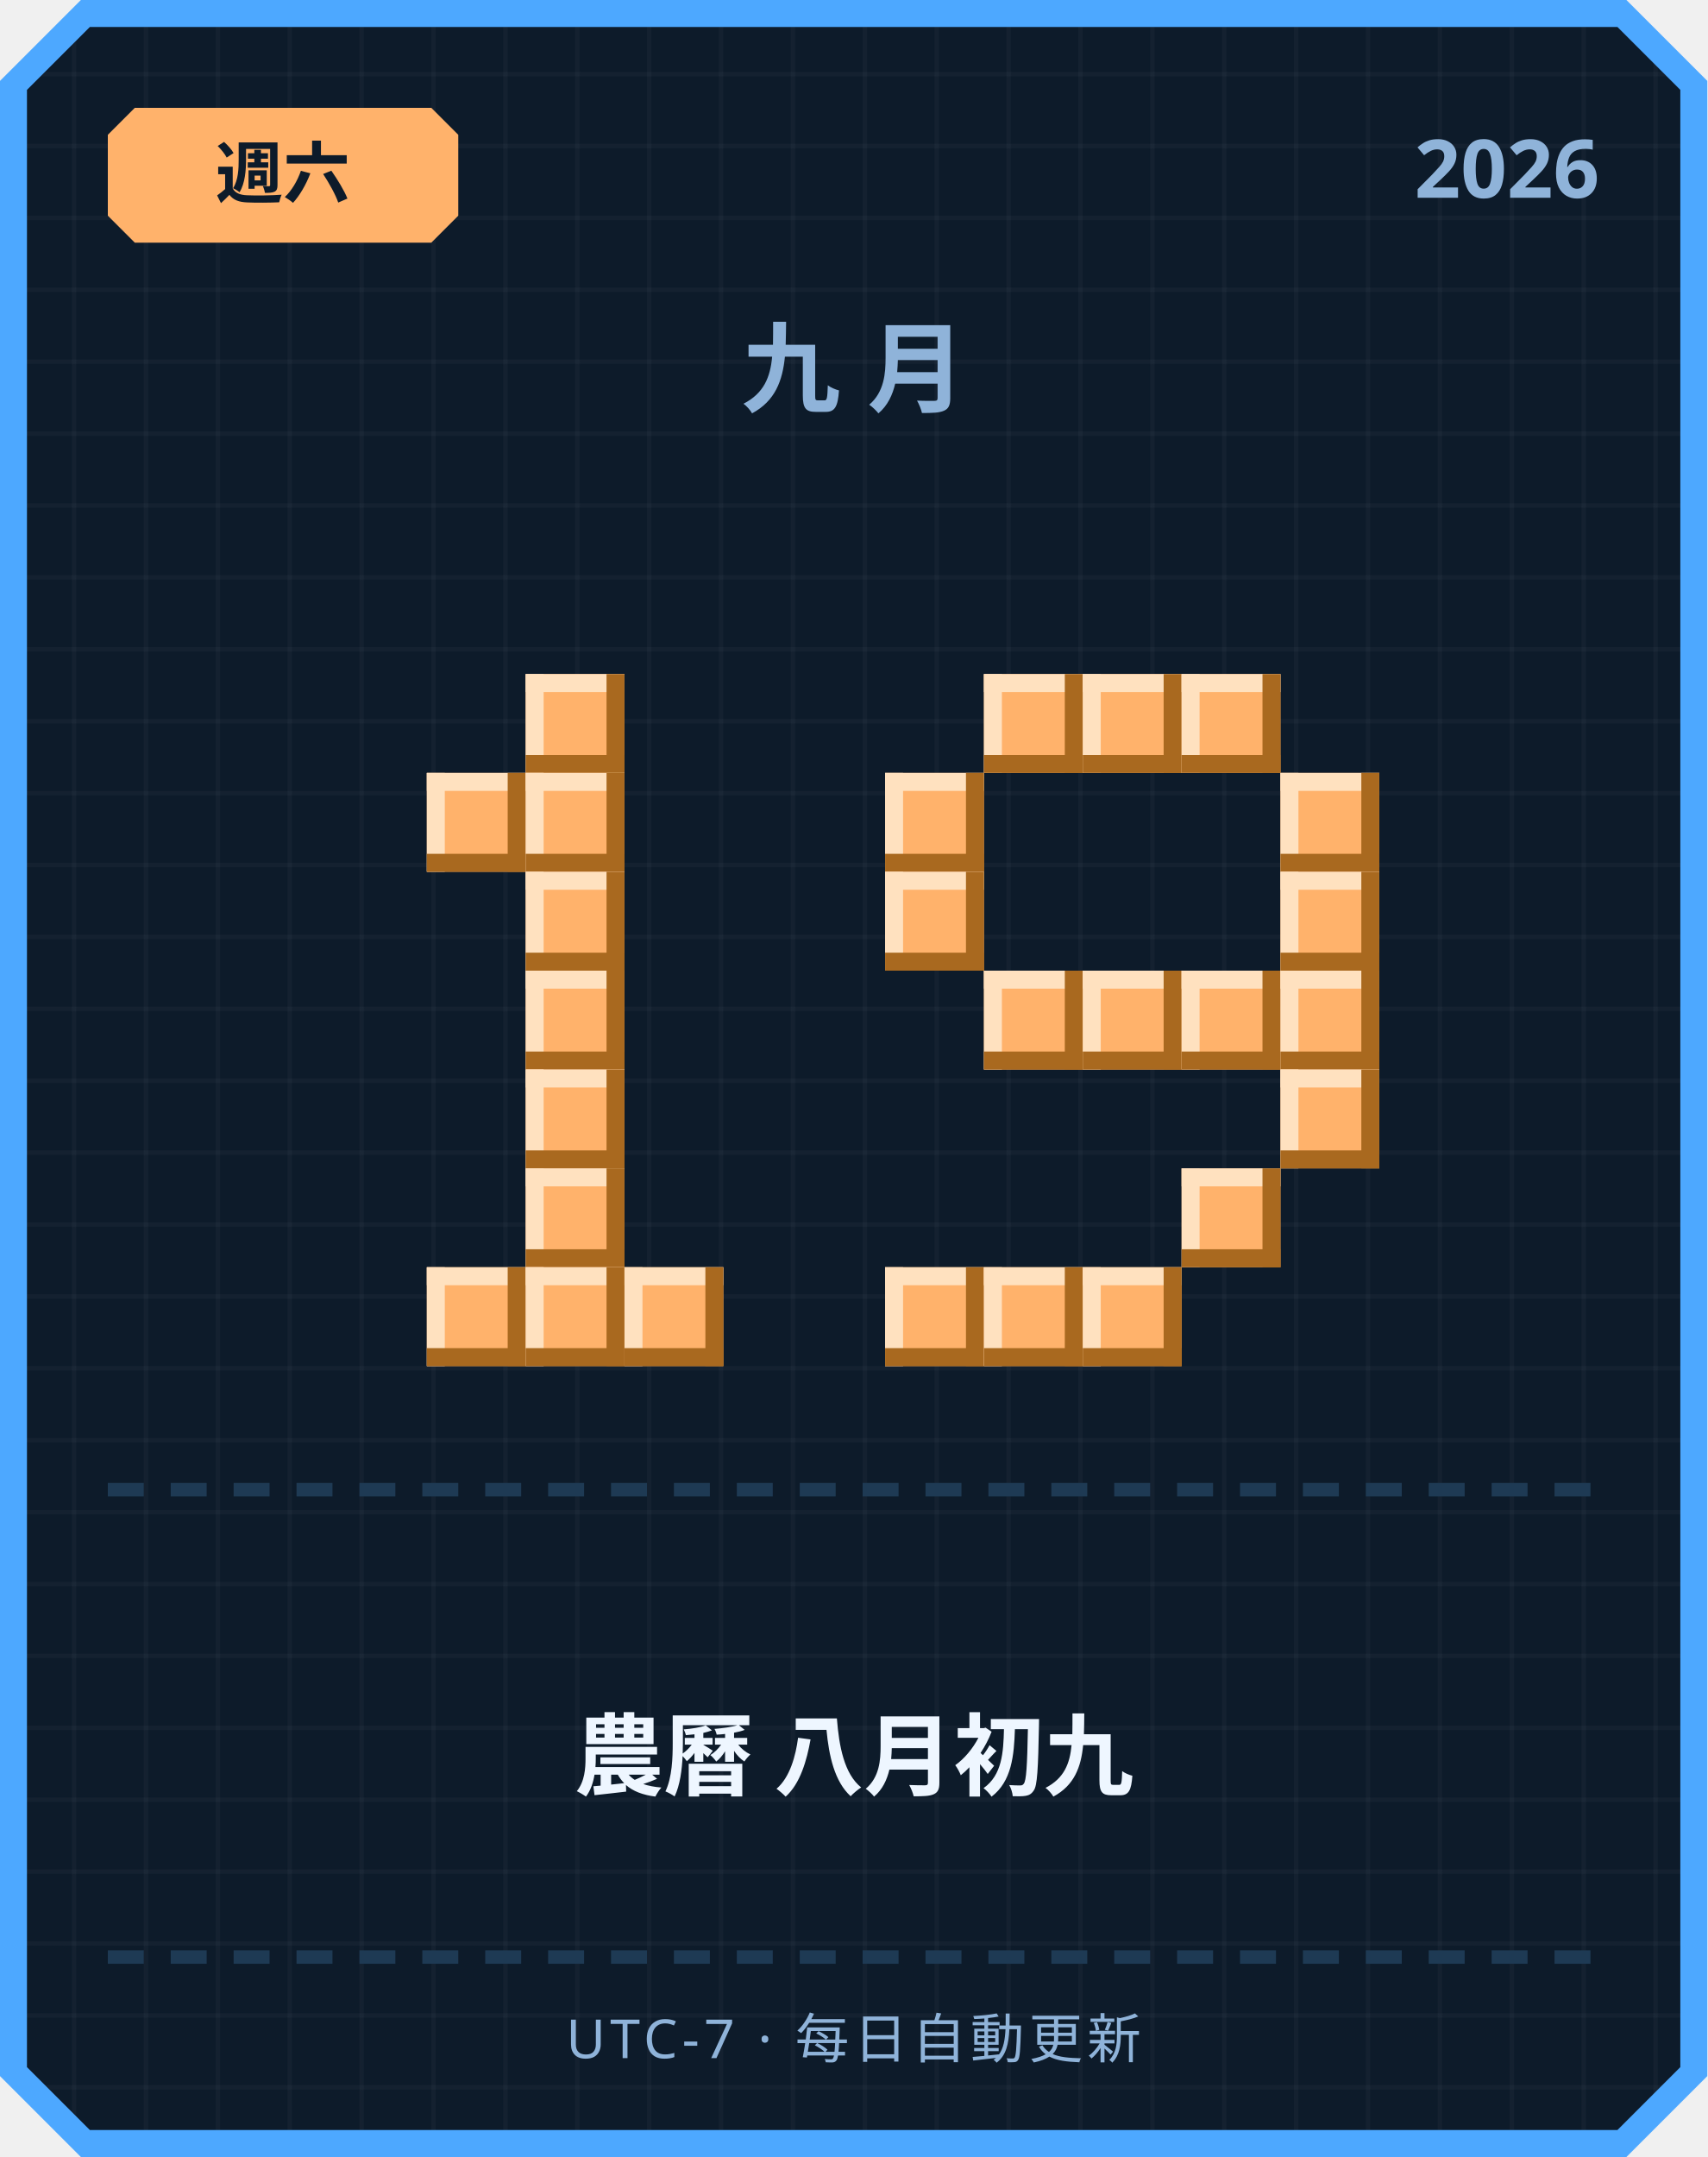
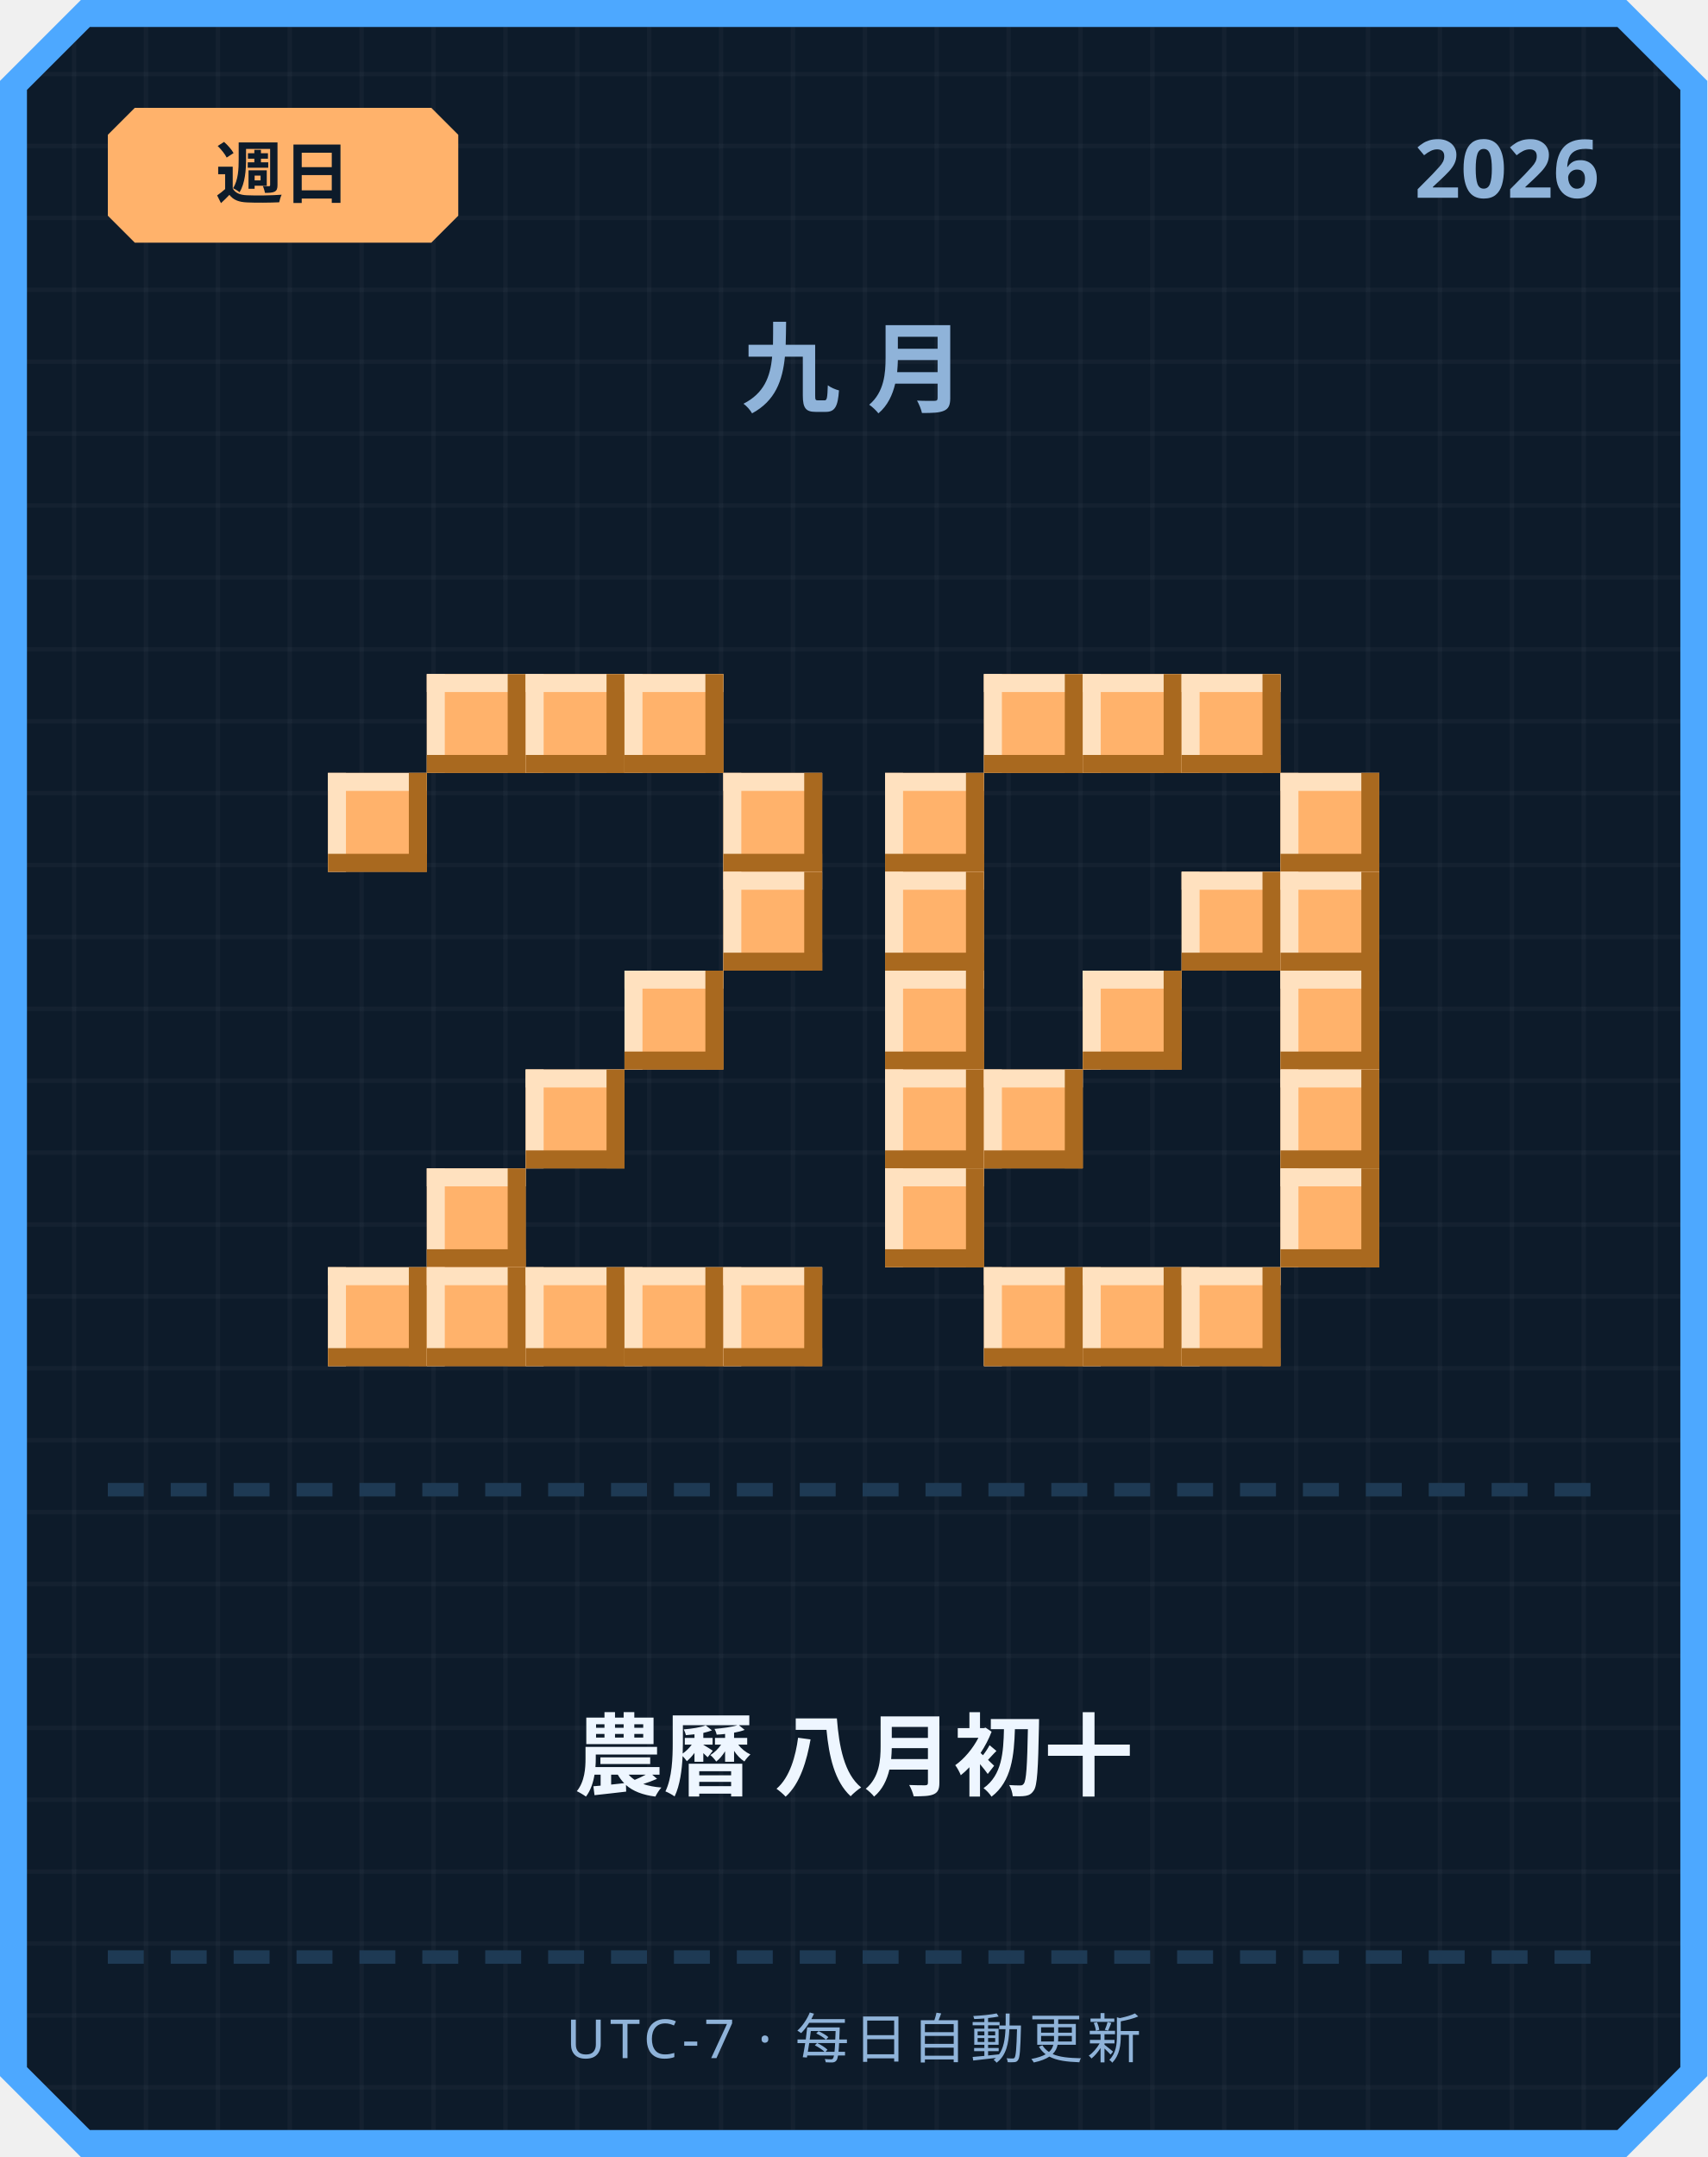
<svg xmlns="http://www.w3.org/2000/svg" width="380" height="480" viewBox="0 0 380 480">
  <defs>
    <pattern id="grid" width="16" height="16" patternUnits="userSpaceOnUse">
      <rect width="16" height="16" fill="#0d1b2a" />
      <rect width="1" height="16" fill="#ffffff" opacity="0.03" />
      <rect width="16" height="1" fill="#ffffff" opacity="0.03" />
    </pattern>
  </defs>
  <path d="M 18,0 L 362,0 L 380,18 L 380,462 L 362,480 L 18,480 L 0,462 L 0,18 Z" fill="#4da8ff" />
  <path d="M 20,6 L 360,6 L 374,20 L 374,460 L 360,474 L 20,474 L 6,460 L 6,20 Z" fill="url(#grid)" />
  <path d="M 30,24 L 96,24 L 102,30 L 102,48 L 96,54 L 30,54 L 24,48 L 24,30 Z" fill="#ffb26b" />
-   <text x="63" y="44" text-anchor="middle" font-family="'Segoe UI', sans-serif" font-size="15" font-weight="700" fill="#0d1b2a">週六</text>
+   <text x="63" y="44" text-anchor="middle" font-family="'Segoe UI', sans-serif" font-size="15" font-weight="700" fill="#0d1b2a">週日</text>
  <text x="356" y="44" text-anchor="end" font-family="'Segoe UI', sans-serif" font-size="18" font-weight="700" fill="#8fb3d9">2026</text>
  <text x="190" y="90" text-anchor="middle" font-family="'Segoe UI', sans-serif" font-size="22" font-weight="700" letter-spacing="6" fill="#8fb3d9">九月</text>
+   <rect x="95" y="150" width="22" height="22" fill="#ffb26b" />
+   <rect x="95" y="150" width="22" height="4" fill="#ffe1bf" />
+   <rect x="95" y="150" width="4" height="22" fill="#ffe1bf" />
+   <rect x="95" y="168" width="22" height="4" fill="#a9691f" />
+   <rect x="113" y="150" width="4" height="22" fill="#a9691f" />
  <rect x="117" y="150" width="22" height="22" fill="#ffb26b" />
  <rect x="117" y="150" width="22" height="4" fill="#ffe1bf" />
  <rect x="117" y="150" width="4" height="22" fill="#ffe1bf" />
  <rect x="117" y="168" width="22" height="4" fill="#a9691f" />
  <rect x="135" y="150" width="4" height="22" fill="#a9691f" />
-   <rect x="95" y="172" width="22" height="22" fill="#ffb26b" />
-   <rect x="95" y="172" width="22" height="4" fill="#ffe1bf" />
-   <rect x="95" y="172" width="4" height="22" fill="#ffe1bf" />
-   <rect x="95" y="190" width="22" height="4" fill="#a9691f" />
-   <rect x="113" y="172" width="4" height="22" fill="#a9691f" />
-   <rect x="117" y="172" width="22" height="22" fill="#ffb26b" />
-   <rect x="117" y="172" width="22" height="4" fill="#ffe1bf" />
-   <rect x="117" y="172" width="4" height="22" fill="#ffe1bf" />
-   <rect x="117" y="190" width="22" height="4" fill="#a9691f" />
-   <rect x="135" y="172" width="4" height="22" fill="#a9691f" />
-   <rect x="117" y="194" width="22" height="22" fill="#ffb26b" />
-   <rect x="117" y="194" width="22" height="4" fill="#ffe1bf" />
-   <rect x="117" y="194" width="4" height="22" fill="#ffe1bf" />
-   <rect x="117" y="212" width="22" height="4" fill="#a9691f" />
-   <rect x="135" y="194" width="4" height="22" fill="#a9691f" />
-   <rect x="117" y="216" width="22" height="22" fill="#ffb26b" />
-   <rect x="117" y="216" width="22" height="4" fill="#ffe1bf" />
-   <rect x="117" y="216" width="4" height="22" fill="#ffe1bf" />
-   <rect x="117" y="234" width="22" height="4" fill="#a9691f" />
-   <rect x="135" y="216" width="4" height="22" fill="#a9691f" />
+   <rect x="139" y="150" width="22" height="22" fill="#ffb26b" />
+   <rect x="139" y="150" width="22" height="4" fill="#ffe1bf" />
+   <rect x="139" y="150" width="4" height="22" fill="#ffe1bf" />
+   <rect x="139" y="168" width="22" height="4" fill="#a9691f" />
+   <rect x="157" y="150" width="4" height="22" fill="#a9691f" />
+   <rect x="73" y="172" width="22" height="22" fill="#ffb26b" />
+   <rect x="73" y="172" width="22" height="4" fill="#ffe1bf" />
+   <rect x="73" y="172" width="4" height="22" fill="#ffe1bf" />
+   <rect x="73" y="190" width="22" height="4" fill="#a9691f" />
+   <rect x="91" y="172" width="4" height="22" fill="#a9691f" />
+   <rect x="161" y="172" width="22" height="22" fill="#ffb26b" />
+   <rect x="161" y="172" width="22" height="4" fill="#ffe1bf" />
+   <rect x="161" y="172" width="4" height="22" fill="#ffe1bf" />
+   <rect x="161" y="190" width="22" height="4" fill="#a9691f" />
+   <rect x="179" y="172" width="4" height="22" fill="#a9691f" />
+   <rect x="161" y="194" width="22" height="22" fill="#ffb26b" />
+   <rect x="161" y="194" width="22" height="4" fill="#ffe1bf" />
+   <rect x="161" y="194" width="4" height="22" fill="#ffe1bf" />
+   <rect x="161" y="212" width="22" height="4" fill="#a9691f" />
+   <rect x="179" y="194" width="4" height="22" fill="#a9691f" />
+   <rect x="139" y="216" width="22" height="22" fill="#ffb26b" />
+   <rect x="139" y="216" width="22" height="4" fill="#ffe1bf" />
+   <rect x="139" y="216" width="4" height="22" fill="#ffe1bf" />
+   <rect x="139" y="234" width="22" height="4" fill="#a9691f" />
+   <rect x="157" y="216" width="4" height="22" fill="#a9691f" />
  <rect x="117" y="238" width="22" height="22" fill="#ffb26b" />
  <rect x="117" y="238" width="22" height="4" fill="#ffe1bf" />
  <rect x="117" y="238" width="4" height="22" fill="#ffe1bf" />
  <rect x="117" y="256" width="22" height="4" fill="#a9691f" />
  <rect x="135" y="238" width="4" height="22" fill="#a9691f" />
-   <rect x="117" y="260" width="22" height="22" fill="#ffb26b" />
-   <rect x="117" y="260" width="22" height="4" fill="#ffe1bf" />
-   <rect x="117" y="260" width="4" height="22" fill="#ffe1bf" />
-   <rect x="117" y="278" width="22" height="4" fill="#a9691f" />
-   <rect x="135" y="260" width="4" height="22" fill="#a9691f" />
+   <rect x="95" y="260" width="22" height="22" fill="#ffb26b" />
+   <rect x="95" y="260" width="22" height="4" fill="#ffe1bf" />
+   <rect x="95" y="260" width="4" height="22" fill="#ffe1bf" />
+   <rect x="95" y="278" width="22" height="4" fill="#a9691f" />
+   <rect x="113" y="260" width="4" height="22" fill="#a9691f" />
+   <rect x="73" y="282" width="22" height="22" fill="#ffb26b" />
+   <rect x="73" y="282" width="22" height="4" fill="#ffe1bf" />
+   <rect x="73" y="282" width="4" height="22" fill="#ffe1bf" />
+   <rect x="73" y="300" width="22" height="4" fill="#a9691f" />
+   <rect x="91" y="282" width="4" height="22" fill="#a9691f" />
  <rect x="95" y="282" width="22" height="22" fill="#ffb26b" />
  <rect x="95" y="282" width="22" height="4" fill="#ffe1bf" />
  <rect x="95" y="282" width="4" height="22" fill="#ffe1bf" />
  <rect x="95" y="300" width="22" height="4" fill="#a9691f" />
  <rect x="113" y="282" width="4" height="22" fill="#a9691f" />
  <rect x="117" y="282" width="22" height="22" fill="#ffb26b" />
  <rect x="117" y="282" width="22" height="4" fill="#ffe1bf" />
  <rect x="117" y="282" width="4" height="22" fill="#ffe1bf" />
  <rect x="117" y="300" width="22" height="4" fill="#a9691f" />
  <rect x="135" y="282" width="4" height="22" fill="#a9691f" />
  <rect x="139" y="282" width="22" height="22" fill="#ffb26b" />
  <rect x="139" y="282" width="22" height="4" fill="#ffe1bf" />
  <rect x="139" y="282" width="4" height="22" fill="#ffe1bf" />
  <rect x="139" y="300" width="22" height="4" fill="#a9691f" />
  <rect x="157" y="282" width="4" height="22" fill="#a9691f" />
+   <rect x="161" y="282" width="22" height="22" fill="#ffb26b" />
+   <rect x="161" y="282" width="22" height="4" fill="#ffe1bf" />
+   <rect x="161" y="282" width="4" height="22" fill="#ffe1bf" />
+   <rect x="161" y="300" width="22" height="4" fill="#a9691f" />
+   <rect x="179" y="282" width="4" height="22" fill="#a9691f" />
  <rect x="219" y="150" width="22" height="22" fill="#ffb26b" />
  <rect x="219" y="150" width="22" height="4" fill="#ffe1bf" />
  <rect x="219" y="150" width="4" height="22" fill="#ffe1bf" />
  <rect x="219" y="168" width="22" height="4" fill="#a9691f" />
  <rect x="237" y="150" width="4" height="22" fill="#a9691f" />
  <rect x="241" y="150" width="22" height="22" fill="#ffb26b" />
  <rect x="241" y="150" width="22" height="4" fill="#ffe1bf" />
  <rect x="241" y="150" width="4" height="22" fill="#ffe1bf" />
  <rect x="241" y="168" width="22" height="4" fill="#a9691f" />
  <rect x="259" y="150" width="4" height="22" fill="#a9691f" />
  <rect x="263" y="150" width="22" height="22" fill="#ffb26b" />
  <rect x="263" y="150" width="22" height="4" fill="#ffe1bf" />
  <rect x="263" y="150" width="4" height="22" fill="#ffe1bf" />
  <rect x="263" y="168" width="22" height="4" fill="#a9691f" />
  <rect x="281" y="150" width="4" height="22" fill="#a9691f" />
  <rect x="197" y="172" width="22" height="22" fill="#ffb26b" />
  <rect x="197" y="172" width="22" height="4" fill="#ffe1bf" />
  <rect x="197" y="172" width="4" height="22" fill="#ffe1bf" />
  <rect x="197" y="190" width="22" height="4" fill="#a9691f" />
  <rect x="215" y="172" width="4" height="22" fill="#a9691f" />
  <rect x="285" y="172" width="22" height="22" fill="#ffb26b" />
  <rect x="285" y="172" width="22" height="4" fill="#ffe1bf" />
  <rect x="285" y="172" width="4" height="22" fill="#ffe1bf" />
  <rect x="285" y="190" width="22" height="4" fill="#a9691f" />
  <rect x="303" y="172" width="4" height="22" fill="#a9691f" />
  <rect x="197" y="194" width="22" height="22" fill="#ffb26b" />
  <rect x="197" y="194" width="22" height="4" fill="#ffe1bf" />
  <rect x="197" y="194" width="4" height="22" fill="#ffe1bf" />
  <rect x="197" y="212" width="22" height="4" fill="#a9691f" />
  <rect x="215" y="194" width="4" height="22" fill="#a9691f" />
+   <rect x="263" y="194" width="22" height="22" fill="#ffb26b" />
+   <rect x="263" y="194" width="22" height="4" fill="#ffe1bf" />
+   <rect x="263" y="194" width="4" height="22" fill="#ffe1bf" />
+   <rect x="263" y="212" width="22" height="4" fill="#a9691f" />
+   <rect x="281" y="194" width="4" height="22" fill="#a9691f" />
  <rect x="285" y="194" width="22" height="22" fill="#ffb26b" />
  <rect x="285" y="194" width="22" height="4" fill="#ffe1bf" />
  <rect x="285" y="194" width="4" height="22" fill="#ffe1bf" />
  <rect x="285" y="212" width="22" height="4" fill="#a9691f" />
  <rect x="303" y="194" width="4" height="22" fill="#a9691f" />
-   <rect x="219" y="216" width="22" height="22" fill="#ffb26b" />
-   <rect x="219" y="216" width="22" height="4" fill="#ffe1bf" />
-   <rect x="219" y="216" width="4" height="22" fill="#ffe1bf" />
-   <rect x="219" y="234" width="22" height="4" fill="#a9691f" />
-   <rect x="237" y="216" width="4" height="22" fill="#a9691f" />
+   <rect x="197" y="216" width="22" height="22" fill="#ffb26b" />
+   <rect x="197" y="216" width="22" height="4" fill="#ffe1bf" />
+   <rect x="197" y="216" width="4" height="22" fill="#ffe1bf" />
+   <rect x="197" y="234" width="22" height="4" fill="#a9691f" />
+   <rect x="215" y="216" width="4" height="22" fill="#a9691f" />
  <rect x="241" y="216" width="22" height="22" fill="#ffb26b" />
  <rect x="241" y="216" width="22" height="4" fill="#ffe1bf" />
  <rect x="241" y="216" width="4" height="22" fill="#ffe1bf" />
  <rect x="241" y="234" width="22" height="4" fill="#a9691f" />
  <rect x="259" y="216" width="4" height="22" fill="#a9691f" />
-   <rect x="263" y="216" width="22" height="22" fill="#ffb26b" />
-   <rect x="263" y="216" width="22" height="4" fill="#ffe1bf" />
-   <rect x="263" y="216" width="4" height="22" fill="#ffe1bf" />
-   <rect x="263" y="234" width="22" height="4" fill="#a9691f" />
-   <rect x="281" y="216" width="4" height="22" fill="#a9691f" />
  <rect x="285" y="216" width="22" height="22" fill="#ffb26b" />
  <rect x="285" y="216" width="22" height="4" fill="#ffe1bf" />
  <rect x="285" y="216" width="4" height="22" fill="#ffe1bf" />
  <rect x="285" y="234" width="22" height="4" fill="#a9691f" />
  <rect x="303" y="216" width="4" height="22" fill="#a9691f" />
+   <rect x="197" y="238" width="22" height="22" fill="#ffb26b" />
+   <rect x="197" y="238" width="22" height="4" fill="#ffe1bf" />
+   <rect x="197" y="238" width="4" height="22" fill="#ffe1bf" />
+   <rect x="197" y="256" width="22" height="4" fill="#a9691f" />
+   <rect x="215" y="238" width="4" height="22" fill="#a9691f" />
+   <rect x="219" y="238" width="22" height="22" fill="#ffb26b" />
+   <rect x="219" y="238" width="22" height="4" fill="#ffe1bf" />
+   <rect x="219" y="238" width="4" height="22" fill="#ffe1bf" />
+   <rect x="219" y="256" width="22" height="4" fill="#a9691f" />
+   <rect x="237" y="238" width="4" height="22" fill="#a9691f" />
  <rect x="285" y="238" width="22" height="22" fill="#ffb26b" />
  <rect x="285" y="238" width="22" height="4" fill="#ffe1bf" />
  <rect x="285" y="238" width="4" height="22" fill="#ffe1bf" />
  <rect x="285" y="256" width="22" height="4" fill="#a9691f" />
  <rect x="303" y="238" width="4" height="22" fill="#a9691f" />
-   <rect x="263" y="260" width="22" height="22" fill="#ffb26b" />
-   <rect x="263" y="260" width="22" height="4" fill="#ffe1bf" />
-   <rect x="263" y="260" width="4" height="22" fill="#ffe1bf" />
-   <rect x="263" y="278" width="22" height="4" fill="#a9691f" />
-   <rect x="281" y="260" width="4" height="22" fill="#a9691f" />
-   <rect x="197" y="282" width="22" height="22" fill="#ffb26b" />
-   <rect x="197" y="282" width="22" height="4" fill="#ffe1bf" />
-   <rect x="197" y="282" width="4" height="22" fill="#ffe1bf" />
-   <rect x="197" y="300" width="22" height="4" fill="#a9691f" />
-   <rect x="215" y="282" width="4" height="22" fill="#a9691f" />
+   <rect x="197" y="260" width="22" height="22" fill="#ffb26b" />
+   <rect x="197" y="260" width="22" height="4" fill="#ffe1bf" />
+   <rect x="197" y="260" width="4" height="22" fill="#ffe1bf" />
+   <rect x="197" y="278" width="22" height="4" fill="#a9691f" />
+   <rect x="215" y="260" width="4" height="22" fill="#a9691f" />
+   <rect x="285" y="260" width="22" height="22" fill="#ffb26b" />
+   <rect x="285" y="260" width="22" height="4" fill="#ffe1bf" />
+   <rect x="285" y="260" width="4" height="22" fill="#ffe1bf" />
+   <rect x="285" y="278" width="22" height="4" fill="#a9691f" />
+   <rect x="303" y="260" width="4" height="22" fill="#a9691f" />
  <rect x="219" y="282" width="22" height="22" fill="#ffb26b" />
  <rect x="219" y="282" width="22" height="4" fill="#ffe1bf" />
  <rect x="219" y="282" width="4" height="22" fill="#ffe1bf" />
  <rect x="219" y="300" width="22" height="4" fill="#a9691f" />
  <rect x="237" y="282" width="4" height="22" fill="#a9691f" />
  <rect x="241" y="282" width="22" height="22" fill="#ffb26b" />
  <rect x="241" y="282" width="22" height="4" fill="#ffe1bf" />
  <rect x="241" y="282" width="4" height="22" fill="#ffe1bf" />
  <rect x="241" y="300" width="22" height="4" fill="#a9691f" />
  <rect x="259" y="282" width="4" height="22" fill="#a9691f" />
+   <rect x="263" y="282" width="22" height="22" fill="#ffb26b" />
+   <rect x="263" y="282" width="22" height="4" fill="#ffe1bf" />
+   <rect x="263" y="282" width="4" height="22" fill="#ffe1bf" />
+   <rect x="263" y="300" width="22" height="4" fill="#a9691f" />
+   <rect x="281" y="282" width="4" height="22" fill="#a9691f" />
  <rect x="24" y="330" width="8" height="3" fill="#1e3a54" />
  <rect x="38" y="330" width="8" height="3" fill="#1e3a54" />
  <rect x="52" y="330" width="8" height="3" fill="#1e3a54" />
  <rect x="66" y="330" width="8" height="3" fill="#1e3a54" />
  <rect x="80" y="330" width="8" height="3" fill="#1e3a54" />
  <rect x="94" y="330" width="8" height="3" fill="#1e3a54" />
  <rect x="108" y="330" width="8" height="3" fill="#1e3a54" />
  <rect x="122" y="330" width="8" height="3" fill="#1e3a54" />
  <rect x="136" y="330" width="8" height="3" fill="#1e3a54" />
  <rect x="150" y="330" width="8" height="3" fill="#1e3a54" />
  <rect x="164" y="330" width="8" height="3" fill="#1e3a54" />
  <rect x="178" y="330" width="8" height="3" fill="#1e3a54" />
  <rect x="192" y="330" width="8" height="3" fill="#1e3a54" />
  <rect x="206" y="330" width="8" height="3" fill="#1e3a54" />
  <rect x="220" y="330" width="8" height="3" fill="#1e3a54" />
  <rect x="234" y="330" width="8" height="3" fill="#1e3a54" />
  <rect x="248" y="330" width="8" height="3" fill="#1e3a54" />
  <rect x="262" y="330" width="8" height="3" fill="#1e3a54" />
  <rect x="276" y="330" width="8" height="3" fill="#1e3a54" />
  <rect x="290" y="330" width="8" height="3" fill="#1e3a54" />
  <rect x="304" y="330" width="8" height="3" fill="#1e3a54" />
  <rect x="318" y="330" width="8" height="3" fill="#1e3a54" />
  <rect x="332" y="330" width="8" height="3" fill="#1e3a54" />
  <rect x="346" y="330" width="8" height="3" fill="#1e3a54" />
-   <text x="190" y="398" text-anchor="middle" font-family="'Segoe UI', 'Microsoft JhengHei', sans-serif" font-size="20" font-weight="700" fill="#eef6ff">農曆 八月初九</text>
+   <text x="190" y="398" text-anchor="middle" font-family="'Segoe UI', 'Microsoft JhengHei', sans-serif" font-size="20" font-weight="700" fill="#eef6ff">農曆 八月初十</text>
  <rect x="24" y="434" width="8" height="3" fill="#1e3a54" />
  <rect x="38" y="434" width="8" height="3" fill="#1e3a54" />
  <rect x="52" y="434" width="8" height="3" fill="#1e3a54" />
  <rect x="66" y="434" width="8" height="3" fill="#1e3a54" />
  <rect x="80" y="434" width="8" height="3" fill="#1e3a54" />
  <rect x="94" y="434" width="8" height="3" fill="#1e3a54" />
  <rect x="108" y="434" width="8" height="3" fill="#1e3a54" />
  <rect x="122" y="434" width="8" height="3" fill="#1e3a54" />
  <rect x="136" y="434" width="8" height="3" fill="#1e3a54" />
  <rect x="150" y="434" width="8" height="3" fill="#1e3a54" />
  <rect x="164" y="434" width="8" height="3" fill="#1e3a54" />
  <rect x="178" y="434" width="8" height="3" fill="#1e3a54" />
  <rect x="192" y="434" width="8" height="3" fill="#1e3a54" />
  <rect x="206" y="434" width="8" height="3" fill="#1e3a54" />
  <rect x="220" y="434" width="8" height="3" fill="#1e3a54" />
  <rect x="234" y="434" width="8" height="3" fill="#1e3a54" />
  <rect x="248" y="434" width="8" height="3" fill="#1e3a54" />
  <rect x="262" y="434" width="8" height="3" fill="#1e3a54" />
  <rect x="276" y="434" width="8" height="3" fill="#1e3a54" />
  <rect x="290" y="434" width="8" height="3" fill="#1e3a54" />
  <rect x="304" y="434" width="8" height="3" fill="#1e3a54" />
  <rect x="318" y="434" width="8" height="3" fill="#1e3a54" />
  <rect x="332" y="434" width="8" height="3" fill="#1e3a54" />
  <rect x="346" y="434" width="8" height="3" fill="#1e3a54" />
  <text x="190" y="458" text-anchor="middle" font-family="'Segoe UI', sans-serif" font-size="12" letter-spacing="1" fill="#8fb3d9">UTC-7 · 每日自動更新</text>
</svg>
